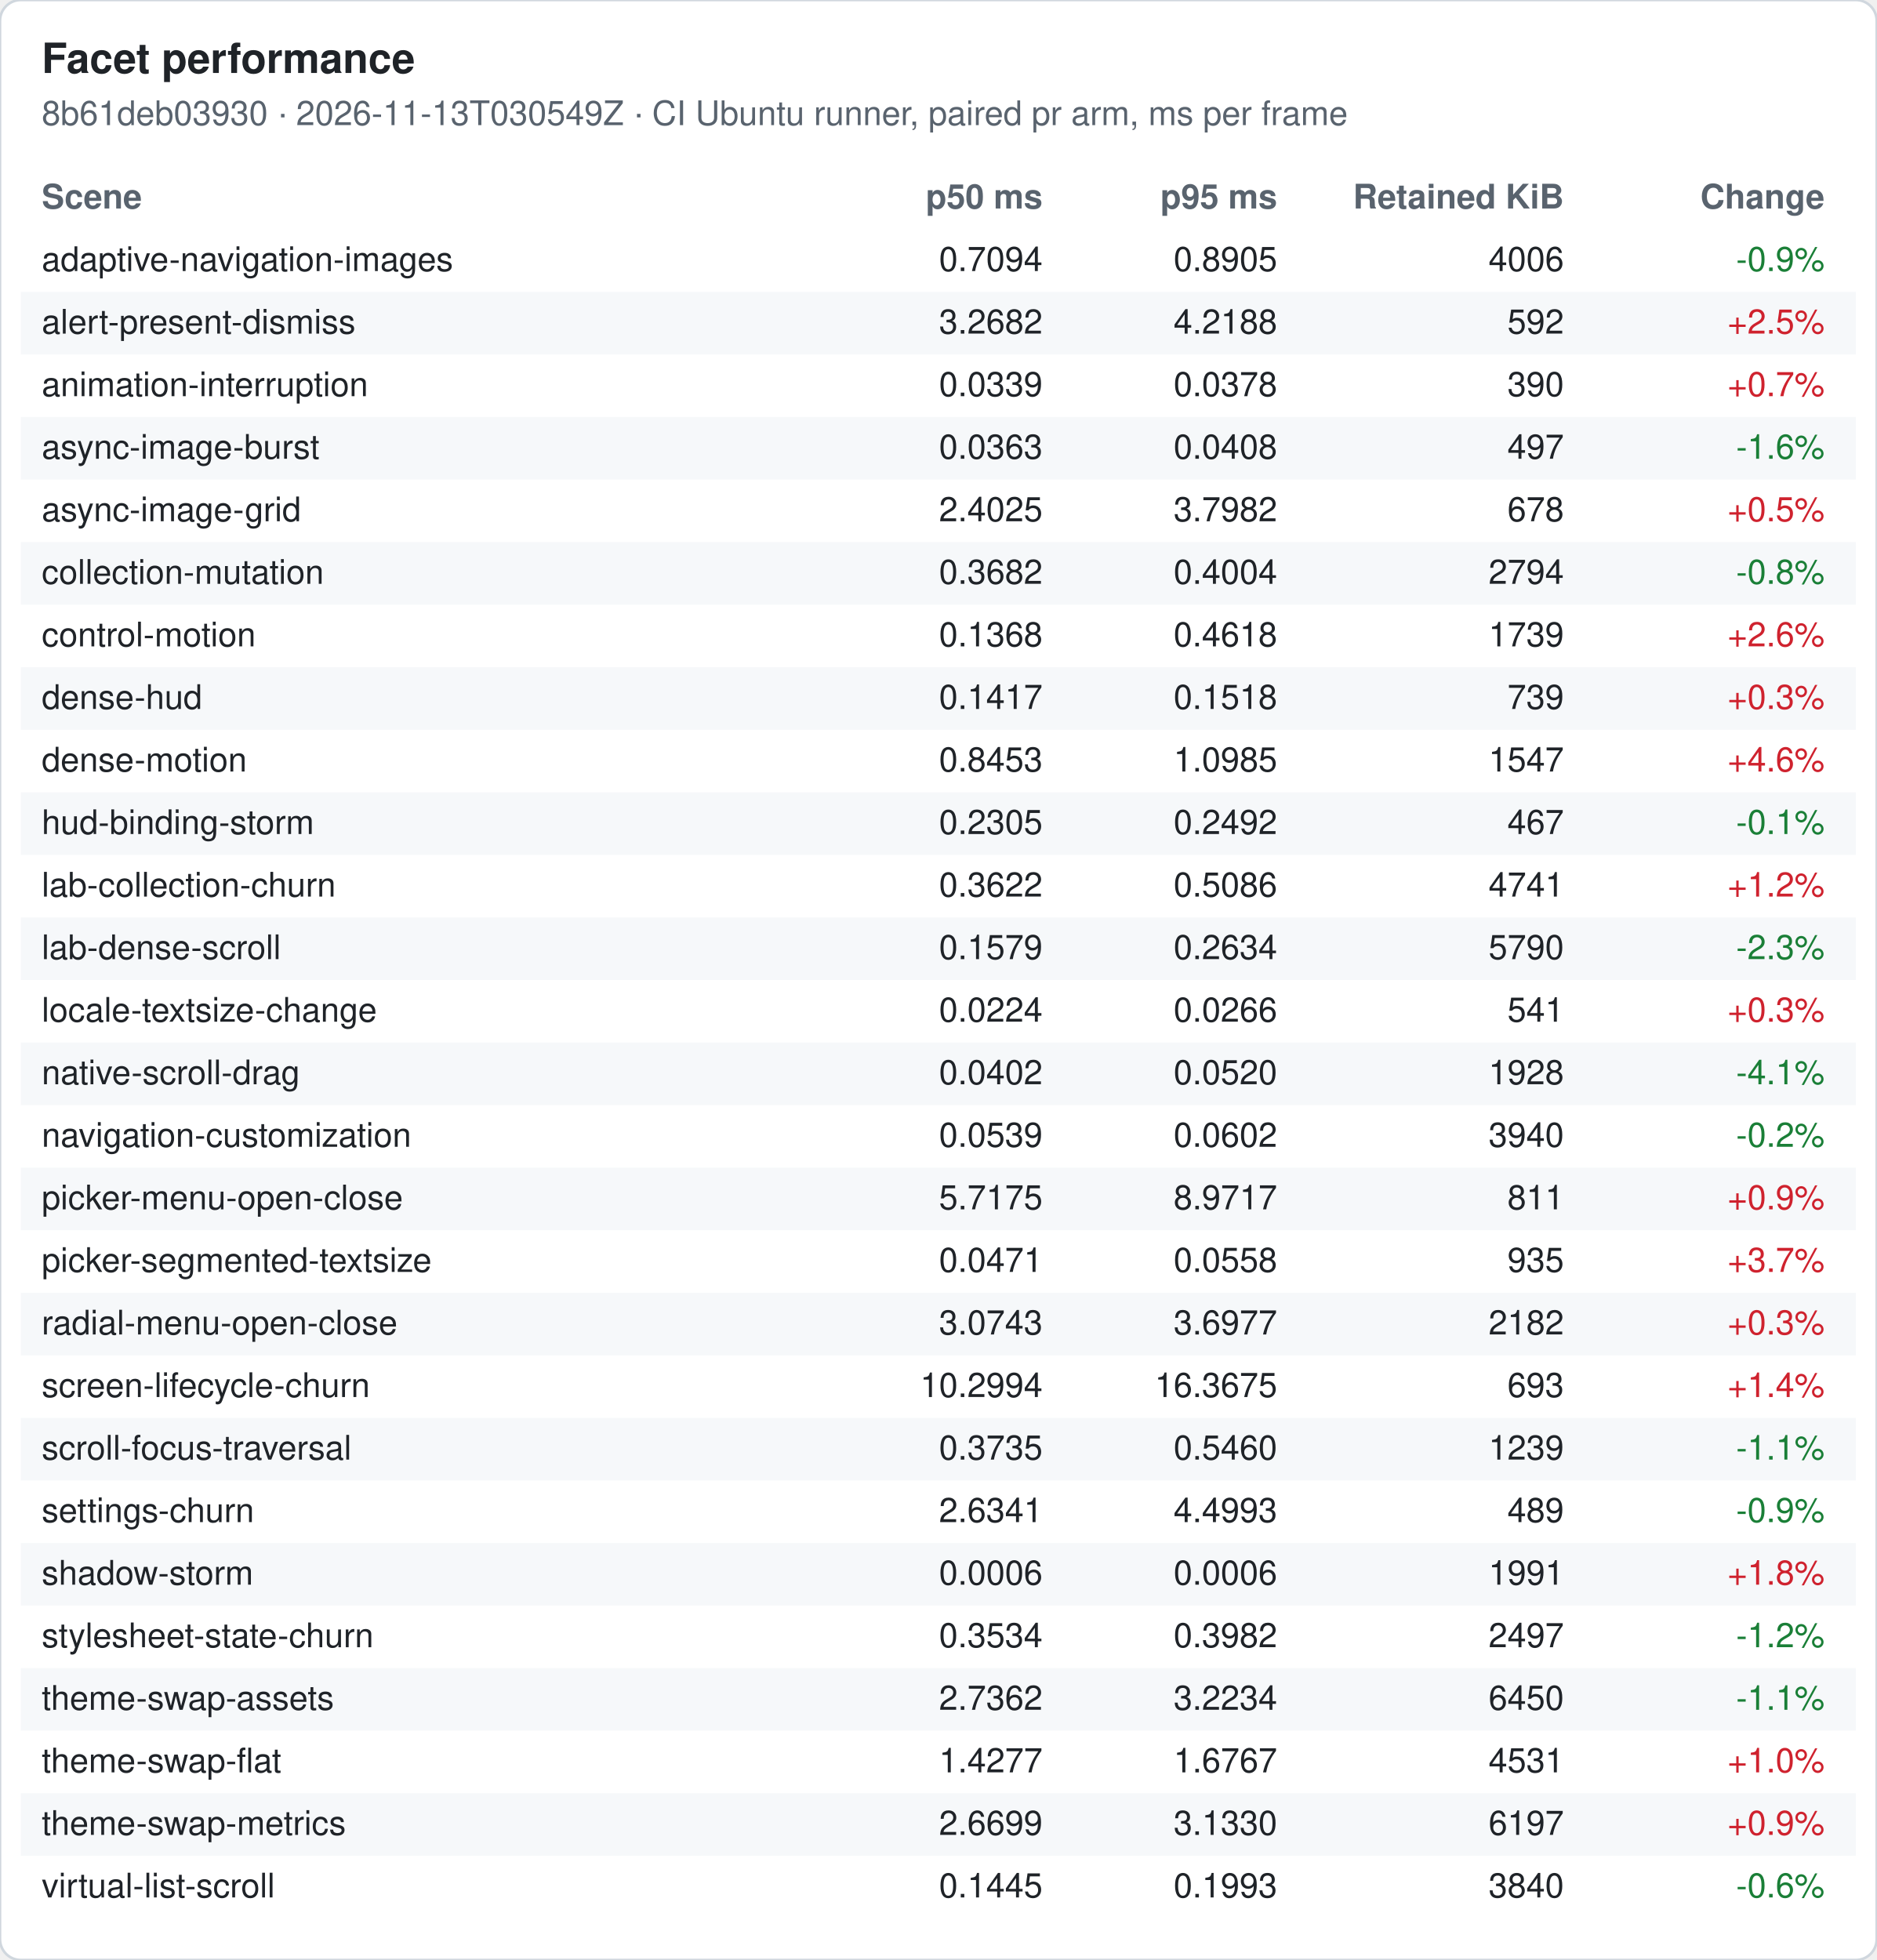
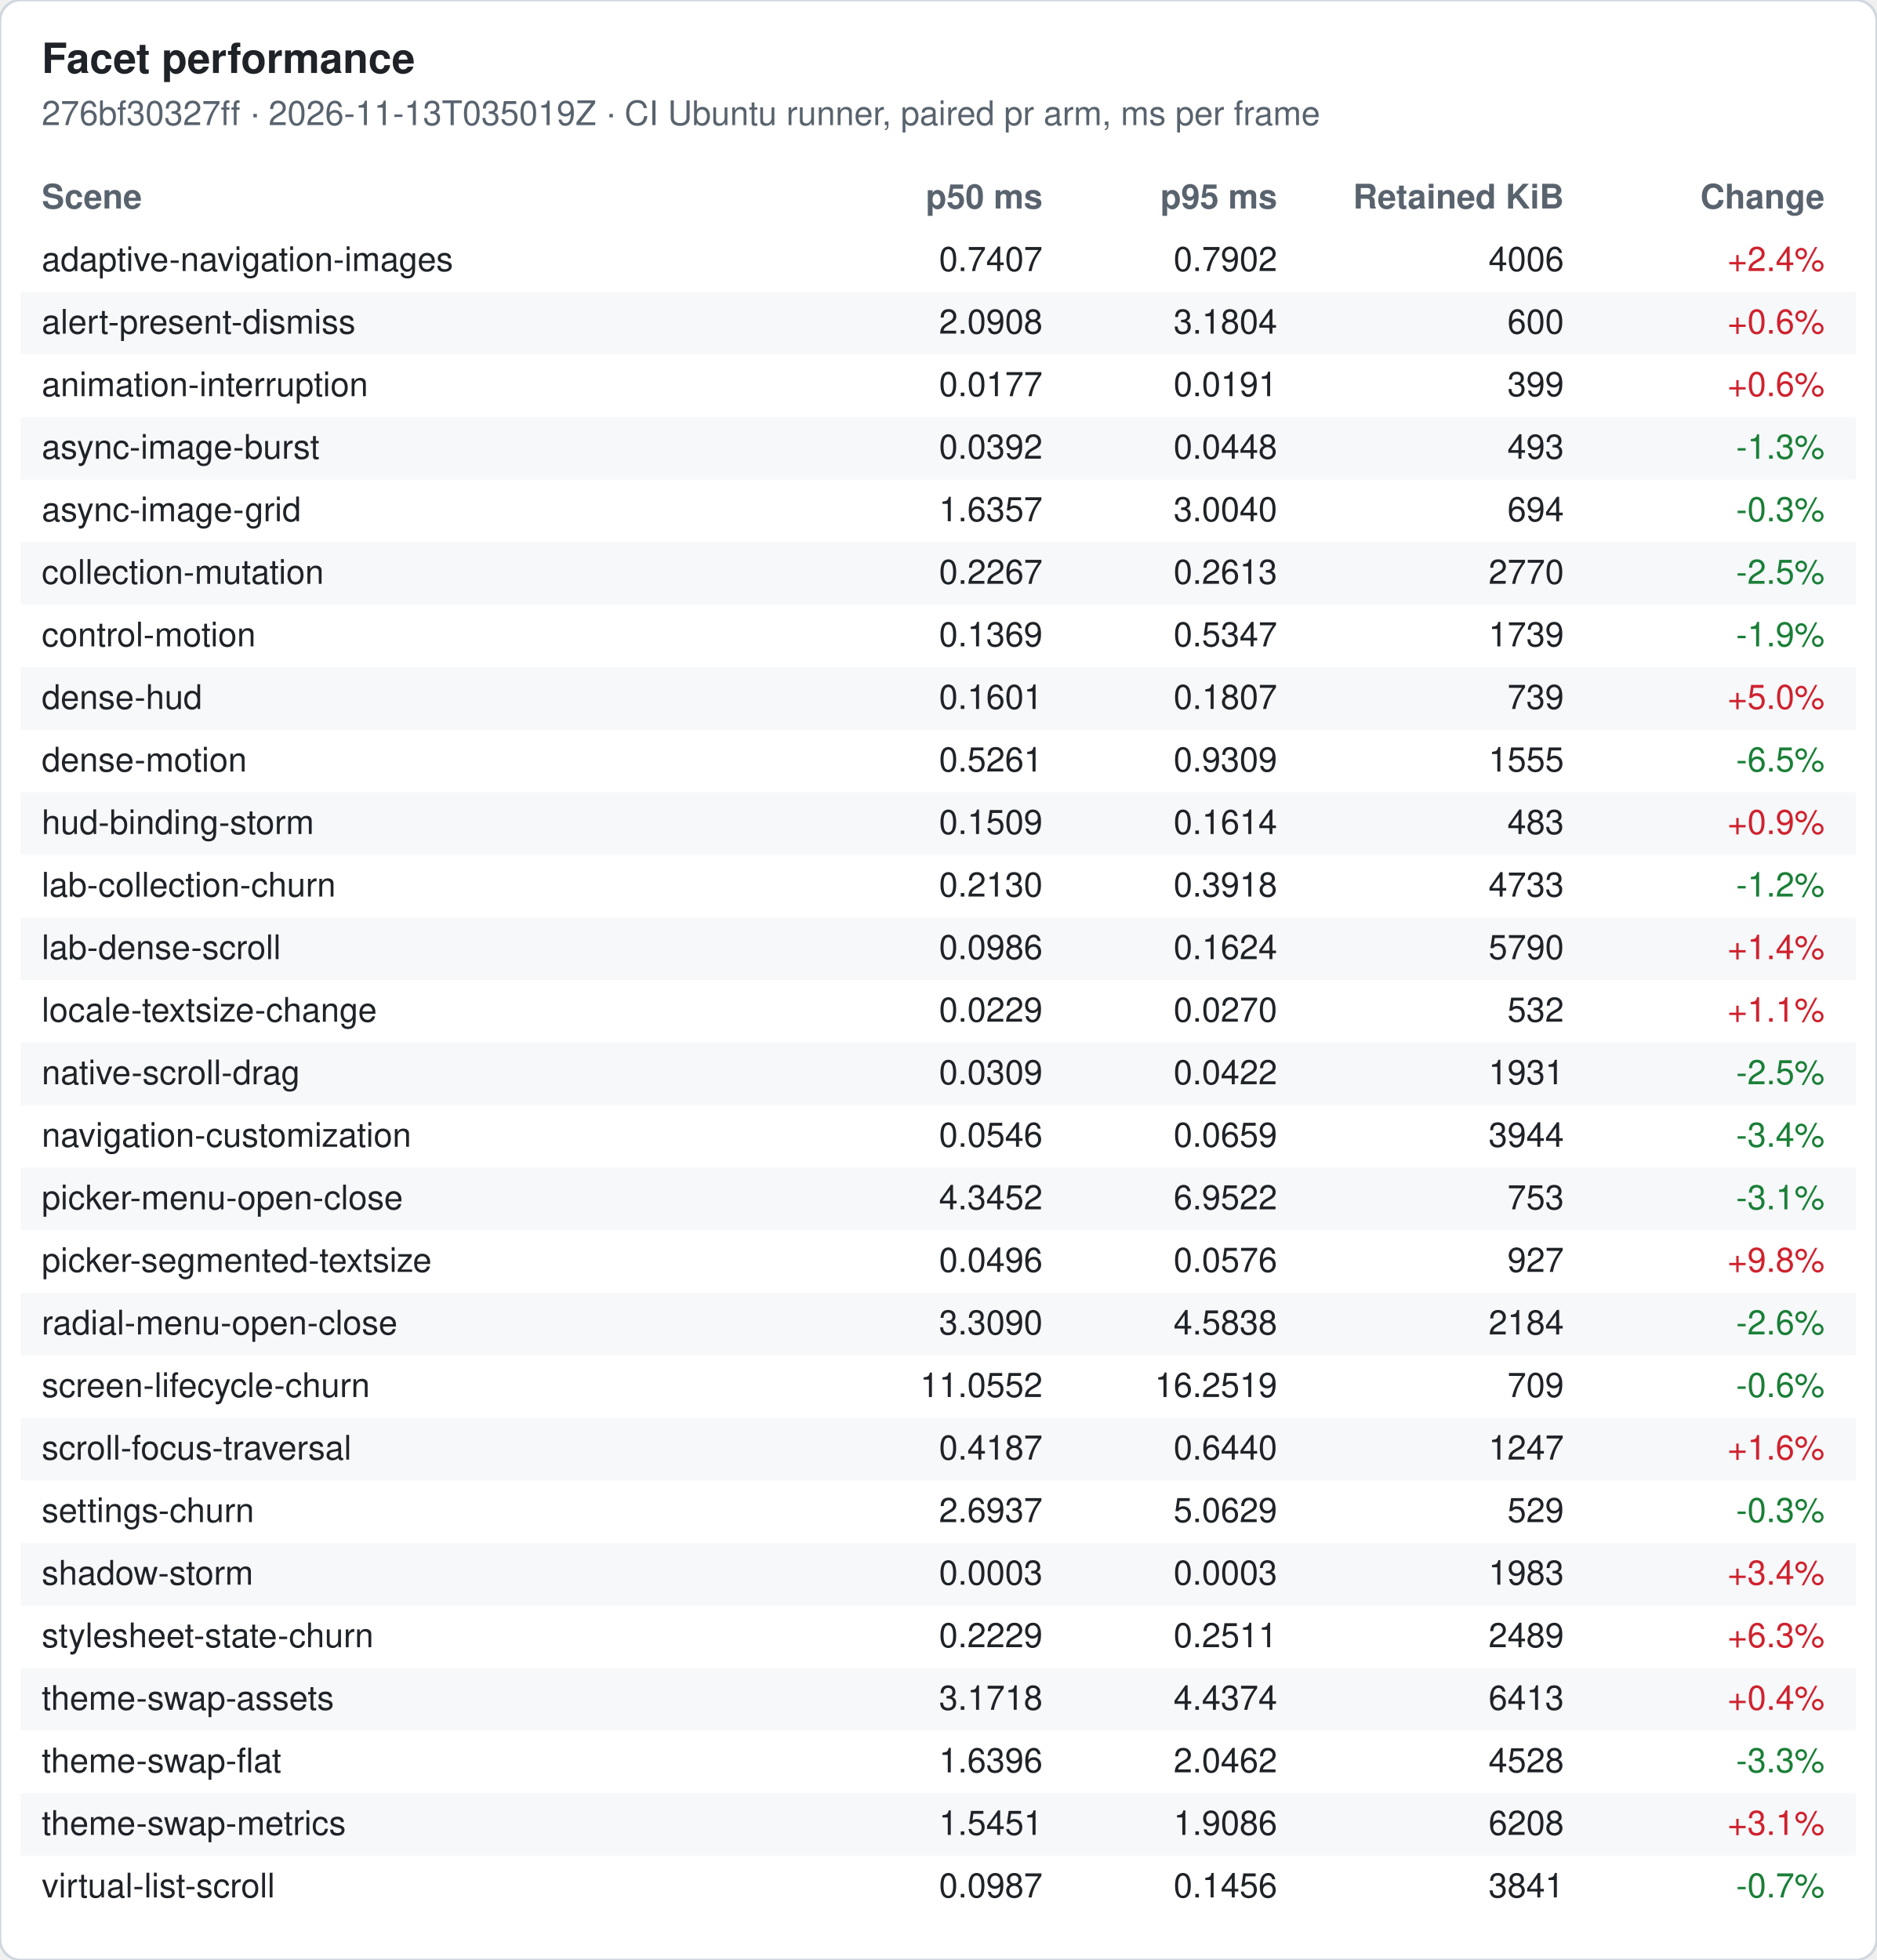
<svg xmlns="http://www.w3.org/2000/svg" width="720" height="752" viewBox="0 0 720 752" font-family="-apple-system, Segoe UI, Helvetica, Arial, sans-serif" font-size="13">
  <rect width="720" height="752" rx="8" fill="#ffffff" stroke="#d0d7de" />
  <text x="16" y="28" font-size="16" font-weight="600" fill="#1f2328">Facet performance</text>
-   <text x="16" y="48" fill="#59636e">8b61deb03930 · 2026-11-13T030549Z · CI Ubuntu runner, paired pr arm, ms per frame</text>
+   <text x="16" y="48" fill="#59636e">276bf30327ff · 2026-11-13T035019Z · CI Ubuntu runner, paired pr arm, ms per frame</text>
  <text x="16" y="80" font-weight="600" fill="#59636e">Scene</text>
  <text x="400" y="80" font-weight="600" fill="#59636e" text-anchor="end">p50 ms</text>
  <text x="490" y="80" font-weight="600" fill="#59636e" text-anchor="end">p95 ms</text>
  <text x="600" y="80" font-weight="600" fill="#59636e" text-anchor="end">Retained KiB</text>
  <text x="700" y="80" font-weight="600" fill="#59636e" text-anchor="end">Change</text>
  <text x="16" y="104" fill="#1f2328">adaptive-navigation-images</text>
-   <text x="400" y="104" fill="#1f2328" text-anchor="end">0.7094</text>
-   <text x="490" y="104" fill="#1f2328" text-anchor="end">0.8905</text>
+   <text x="400" y="104" fill="#1f2328" text-anchor="end">0.7407</text>
+   <text x="490" y="104" fill="#1f2328" text-anchor="end">0.7902</text>
  <text x="600" y="104" fill="#1f2328" text-anchor="end">4006</text>
-   <text x="700" y="104" fill="#1a7f37" text-anchor="end">-0.9%</text>
+   <text x="700" y="104" fill="#cf222e" text-anchor="end">+2.4%</text>
  <rect x="8" y="112" width="704" height="24" fill="#f6f8fa" />
  <text x="16" y="128" fill="#1f2328">alert-present-dismiss</text>
-   <text x="400" y="128" fill="#1f2328" text-anchor="end">3.2682</text>
-   <text x="490" y="128" fill="#1f2328" text-anchor="end">4.2188</text>
-   <text x="600" y="128" fill="#1f2328" text-anchor="end">592</text>
-   <text x="700" y="128" fill="#cf222e" text-anchor="end">+2.5%</text>
+   <text x="400" y="128" fill="#1f2328" text-anchor="end">2.0908</text>
+   <text x="490" y="128" fill="#1f2328" text-anchor="end">3.1804</text>
+   <text x="600" y="128" fill="#1f2328" text-anchor="end">600</text>
+   <text x="700" y="128" fill="#cf222e" text-anchor="end">+0.6%</text>
  <text x="16" y="152" fill="#1f2328">animation-interruption</text>
-   <text x="400" y="152" fill="#1f2328" text-anchor="end">0.0339</text>
-   <text x="490" y="152" fill="#1f2328" text-anchor="end">0.0378</text>
-   <text x="600" y="152" fill="#1f2328" text-anchor="end">390</text>
-   <text x="700" y="152" fill="#cf222e" text-anchor="end">+0.7%</text>
+   <text x="400" y="152" fill="#1f2328" text-anchor="end">0.0177</text>
+   <text x="490" y="152" fill="#1f2328" text-anchor="end">0.0191</text>
+   <text x="600" y="152" fill="#1f2328" text-anchor="end">399</text>
+   <text x="700" y="152" fill="#cf222e" text-anchor="end">+0.6%</text>
  <rect x="8" y="160" width="704" height="24" fill="#f6f8fa" />
  <text x="16" y="176" fill="#1f2328">async-image-burst</text>
-   <text x="400" y="176" fill="#1f2328" text-anchor="end">0.0363</text>
-   <text x="490" y="176" fill="#1f2328" text-anchor="end">0.0408</text>
-   <text x="600" y="176" fill="#1f2328" text-anchor="end">497</text>
-   <text x="700" y="176" fill="#1a7f37" text-anchor="end">-1.6%</text>
+   <text x="400" y="176" fill="#1f2328" text-anchor="end">0.0392</text>
+   <text x="490" y="176" fill="#1f2328" text-anchor="end">0.0448</text>
+   <text x="600" y="176" fill="#1f2328" text-anchor="end">493</text>
+   <text x="700" y="176" fill="#1a7f37" text-anchor="end">-1.3%</text>
  <text x="16" y="200" fill="#1f2328">async-image-grid</text>
-   <text x="400" y="200" fill="#1f2328" text-anchor="end">2.4025</text>
-   <text x="490" y="200" fill="#1f2328" text-anchor="end">3.7982</text>
-   <text x="600" y="200" fill="#1f2328" text-anchor="end">678</text>
-   <text x="700" y="200" fill="#cf222e" text-anchor="end">+0.5%</text>
+   <text x="400" y="200" fill="#1f2328" text-anchor="end">1.6357</text>
+   <text x="490" y="200" fill="#1f2328" text-anchor="end">3.0040</text>
+   <text x="600" y="200" fill="#1f2328" text-anchor="end">694</text>
+   <text x="700" y="200" fill="#1a7f37" text-anchor="end">-0.3%</text>
  <rect x="8" y="208" width="704" height="24" fill="#f6f8fa" />
  <text x="16" y="224" fill="#1f2328">collection-mutation</text>
-   <text x="400" y="224" fill="#1f2328" text-anchor="end">0.3682</text>
-   <text x="490" y="224" fill="#1f2328" text-anchor="end">0.4004</text>
-   <text x="600" y="224" fill="#1f2328" text-anchor="end">2794</text>
-   <text x="700" y="224" fill="#1a7f37" text-anchor="end">-0.8%</text>
+   <text x="400" y="224" fill="#1f2328" text-anchor="end">0.2267</text>
+   <text x="490" y="224" fill="#1f2328" text-anchor="end">0.2613</text>
+   <text x="600" y="224" fill="#1f2328" text-anchor="end">2770</text>
+   <text x="700" y="224" fill="#1a7f37" text-anchor="end">-2.5%</text>
  <text x="16" y="248" fill="#1f2328">control-motion</text>
-   <text x="400" y="248" fill="#1f2328" text-anchor="end">0.1368</text>
-   <text x="490" y="248" fill="#1f2328" text-anchor="end">0.4618</text>
+   <text x="400" y="248" fill="#1f2328" text-anchor="end">0.1369</text>
+   <text x="490" y="248" fill="#1f2328" text-anchor="end">0.5347</text>
  <text x="600" y="248" fill="#1f2328" text-anchor="end">1739</text>
-   <text x="700" y="248" fill="#cf222e" text-anchor="end">+2.6%</text>
+   <text x="700" y="248" fill="#1a7f37" text-anchor="end">-1.9%</text>
  <rect x="8" y="256" width="704" height="24" fill="#f6f8fa" />
  <text x="16" y="272" fill="#1f2328">dense-hud</text>
-   <text x="400" y="272" fill="#1f2328" text-anchor="end">0.1417</text>
-   <text x="490" y="272" fill="#1f2328" text-anchor="end">0.1518</text>
+   <text x="400" y="272" fill="#1f2328" text-anchor="end">0.1601</text>
+   <text x="490" y="272" fill="#1f2328" text-anchor="end">0.1807</text>
  <text x="600" y="272" fill="#1f2328" text-anchor="end">739</text>
-   <text x="700" y="272" fill="#cf222e" text-anchor="end">+0.3%</text>
+   <text x="700" y="272" fill="#cf222e" text-anchor="end">+5.0%</text>
  <text x="16" y="296" fill="#1f2328">dense-motion</text>
-   <text x="400" y="296" fill="#1f2328" text-anchor="end">0.8453</text>
-   <text x="490" y="296" fill="#1f2328" text-anchor="end">1.0985</text>
-   <text x="600" y="296" fill="#1f2328" text-anchor="end">1547</text>
-   <text x="700" y="296" fill="#cf222e" text-anchor="end">+4.6%</text>
+   <text x="400" y="296" fill="#1f2328" text-anchor="end">0.5261</text>
+   <text x="490" y="296" fill="#1f2328" text-anchor="end">0.9309</text>
+   <text x="600" y="296" fill="#1f2328" text-anchor="end">1555</text>
+   <text x="700" y="296" fill="#1a7f37" text-anchor="end">-6.5%</text>
  <rect x="8" y="304" width="704" height="24" fill="#f6f8fa" />
  <text x="16" y="320" fill="#1f2328">hud-binding-storm</text>
-   <text x="400" y="320" fill="#1f2328" text-anchor="end">0.2305</text>
-   <text x="490" y="320" fill="#1f2328" text-anchor="end">0.2492</text>
-   <text x="600" y="320" fill="#1f2328" text-anchor="end">467</text>
-   <text x="700" y="320" fill="#1a7f37" text-anchor="end">-0.1%</text>
+   <text x="400" y="320" fill="#1f2328" text-anchor="end">0.1509</text>
+   <text x="490" y="320" fill="#1f2328" text-anchor="end">0.1614</text>
+   <text x="600" y="320" fill="#1f2328" text-anchor="end">483</text>
+   <text x="700" y="320" fill="#cf222e" text-anchor="end">+0.9%</text>
  <text x="16" y="344" fill="#1f2328">lab-collection-churn</text>
-   <text x="400" y="344" fill="#1f2328" text-anchor="end">0.3622</text>
-   <text x="490" y="344" fill="#1f2328" text-anchor="end">0.5086</text>
-   <text x="600" y="344" fill="#1f2328" text-anchor="end">4741</text>
-   <text x="700" y="344" fill="#cf222e" text-anchor="end">+1.2%</text>
+   <text x="400" y="344" fill="#1f2328" text-anchor="end">0.2130</text>
+   <text x="490" y="344" fill="#1f2328" text-anchor="end">0.3918</text>
+   <text x="600" y="344" fill="#1f2328" text-anchor="end">4733</text>
+   <text x="700" y="344" fill="#1a7f37" text-anchor="end">-1.2%</text>
  <rect x="8" y="352" width="704" height="24" fill="#f6f8fa" />
  <text x="16" y="368" fill="#1f2328">lab-dense-scroll</text>
-   <text x="400" y="368" fill="#1f2328" text-anchor="end">0.1579</text>
-   <text x="490" y="368" fill="#1f2328" text-anchor="end">0.2634</text>
+   <text x="400" y="368" fill="#1f2328" text-anchor="end">0.0986</text>
+   <text x="490" y="368" fill="#1f2328" text-anchor="end">0.1624</text>
  <text x="600" y="368" fill="#1f2328" text-anchor="end">5790</text>
-   <text x="700" y="368" fill="#1a7f37" text-anchor="end">-2.3%</text>
+   <text x="700" y="368" fill="#cf222e" text-anchor="end">+1.4%</text>
  <text x="16" y="392" fill="#1f2328">locale-textsize-change</text>
-   <text x="400" y="392" fill="#1f2328" text-anchor="end">0.0224</text>
-   <text x="490" y="392" fill="#1f2328" text-anchor="end">0.0266</text>
-   <text x="600" y="392" fill="#1f2328" text-anchor="end">541</text>
-   <text x="700" y="392" fill="#cf222e" text-anchor="end">+0.3%</text>
+   <text x="400" y="392" fill="#1f2328" text-anchor="end">0.0229</text>
+   <text x="490" y="392" fill="#1f2328" text-anchor="end">0.0270</text>
+   <text x="600" y="392" fill="#1f2328" text-anchor="end">532</text>
+   <text x="700" y="392" fill="#cf222e" text-anchor="end">+1.1%</text>
  <rect x="8" y="400" width="704" height="24" fill="#f6f8fa" />
  <text x="16" y="416" fill="#1f2328">native-scroll-drag</text>
-   <text x="400" y="416" fill="#1f2328" text-anchor="end">0.0402</text>
-   <text x="490" y="416" fill="#1f2328" text-anchor="end">0.0520</text>
-   <text x="600" y="416" fill="#1f2328" text-anchor="end">1928</text>
-   <text x="700" y="416" fill="#1a7f37" text-anchor="end">-4.1%</text>
+   <text x="400" y="416" fill="#1f2328" text-anchor="end">0.0309</text>
+   <text x="490" y="416" fill="#1f2328" text-anchor="end">0.0422</text>
+   <text x="600" y="416" fill="#1f2328" text-anchor="end">1931</text>
+   <text x="700" y="416" fill="#1a7f37" text-anchor="end">-2.5%</text>
  <text x="16" y="440" fill="#1f2328">navigation-customization</text>
-   <text x="400" y="440" fill="#1f2328" text-anchor="end">0.0539</text>
-   <text x="490" y="440" fill="#1f2328" text-anchor="end">0.0602</text>
-   <text x="600" y="440" fill="#1f2328" text-anchor="end">3940</text>
-   <text x="700" y="440" fill="#1a7f37" text-anchor="end">-0.2%</text>
+   <text x="400" y="440" fill="#1f2328" text-anchor="end">0.0546</text>
+   <text x="490" y="440" fill="#1f2328" text-anchor="end">0.0659</text>
+   <text x="600" y="440" fill="#1f2328" text-anchor="end">3944</text>
+   <text x="700" y="440" fill="#1a7f37" text-anchor="end">-3.4%</text>
  <rect x="8" y="448" width="704" height="24" fill="#f6f8fa" />
  <text x="16" y="464" fill="#1f2328">picker-menu-open-close</text>
-   <text x="400" y="464" fill="#1f2328" text-anchor="end">5.7175</text>
-   <text x="490" y="464" fill="#1f2328" text-anchor="end">8.9717</text>
-   <text x="600" y="464" fill="#1f2328" text-anchor="end">811</text>
-   <text x="700" y="464" fill="#cf222e" text-anchor="end">+0.9%</text>
+   <text x="400" y="464" fill="#1f2328" text-anchor="end">4.3452</text>
+   <text x="490" y="464" fill="#1f2328" text-anchor="end">6.9522</text>
+   <text x="600" y="464" fill="#1f2328" text-anchor="end">753</text>
+   <text x="700" y="464" fill="#1a7f37" text-anchor="end">-3.1%</text>
  <text x="16" y="488" fill="#1f2328">picker-segmented-textsize</text>
-   <text x="400" y="488" fill="#1f2328" text-anchor="end">0.0471</text>
-   <text x="490" y="488" fill="#1f2328" text-anchor="end">0.0558</text>
-   <text x="600" y="488" fill="#1f2328" text-anchor="end">935</text>
-   <text x="700" y="488" fill="#cf222e" text-anchor="end">+3.7%</text>
+   <text x="400" y="488" fill="#1f2328" text-anchor="end">0.0496</text>
+   <text x="490" y="488" fill="#1f2328" text-anchor="end">0.0576</text>
+   <text x="600" y="488" fill="#1f2328" text-anchor="end">927</text>
+   <text x="700" y="488" fill="#cf222e" text-anchor="end">+9.8%</text>
  <rect x="8" y="496" width="704" height="24" fill="#f6f8fa" />
  <text x="16" y="512" fill="#1f2328">radial-menu-open-close</text>
-   <text x="400" y="512" fill="#1f2328" text-anchor="end">3.0743</text>
-   <text x="490" y="512" fill="#1f2328" text-anchor="end">3.6977</text>
-   <text x="600" y="512" fill="#1f2328" text-anchor="end">2182</text>
-   <text x="700" y="512" fill="#cf222e" text-anchor="end">+0.3%</text>
+   <text x="400" y="512" fill="#1f2328" text-anchor="end">3.3090</text>
+   <text x="490" y="512" fill="#1f2328" text-anchor="end">4.5838</text>
+   <text x="600" y="512" fill="#1f2328" text-anchor="end">2184</text>
+   <text x="700" y="512" fill="#1a7f37" text-anchor="end">-2.6%</text>
  <text x="16" y="536" fill="#1f2328">screen-lifecycle-churn</text>
-   <text x="400" y="536" fill="#1f2328" text-anchor="end">10.2994</text>
-   <text x="490" y="536" fill="#1f2328" text-anchor="end">16.3675</text>
-   <text x="600" y="536" fill="#1f2328" text-anchor="end">693</text>
-   <text x="700" y="536" fill="#cf222e" text-anchor="end">+1.4%</text>
+   <text x="400" y="536" fill="#1f2328" text-anchor="end">11.0552</text>
+   <text x="490" y="536" fill="#1f2328" text-anchor="end">16.2519</text>
+   <text x="600" y="536" fill="#1f2328" text-anchor="end">709</text>
+   <text x="700" y="536" fill="#1a7f37" text-anchor="end">-0.6%</text>
  <rect x="8" y="544" width="704" height="24" fill="#f6f8fa" />
  <text x="16" y="560" fill="#1f2328">scroll-focus-traversal</text>
-   <text x="400" y="560" fill="#1f2328" text-anchor="end">0.3735</text>
-   <text x="490" y="560" fill="#1f2328" text-anchor="end">0.5460</text>
-   <text x="600" y="560" fill="#1f2328" text-anchor="end">1239</text>
-   <text x="700" y="560" fill="#1a7f37" text-anchor="end">-1.1%</text>
+   <text x="400" y="560" fill="#1f2328" text-anchor="end">0.4187</text>
+   <text x="490" y="560" fill="#1f2328" text-anchor="end">0.6440</text>
+   <text x="600" y="560" fill="#1f2328" text-anchor="end">1247</text>
+   <text x="700" y="560" fill="#cf222e" text-anchor="end">+1.6%</text>
  <text x="16" y="584" fill="#1f2328">settings-churn</text>
-   <text x="400" y="584" fill="#1f2328" text-anchor="end">2.6341</text>
-   <text x="490" y="584" fill="#1f2328" text-anchor="end">4.4993</text>
-   <text x="600" y="584" fill="#1f2328" text-anchor="end">489</text>
-   <text x="700" y="584" fill="#1a7f37" text-anchor="end">-0.9%</text>
+   <text x="400" y="584" fill="#1f2328" text-anchor="end">2.6937</text>
+   <text x="490" y="584" fill="#1f2328" text-anchor="end">5.0629</text>
+   <text x="600" y="584" fill="#1f2328" text-anchor="end">529</text>
+   <text x="700" y="584" fill="#1a7f37" text-anchor="end">-0.3%</text>
  <rect x="8" y="592" width="704" height="24" fill="#f6f8fa" />
  <text x="16" y="608" fill="#1f2328">shadow-storm</text>
-   <text x="400" y="608" fill="#1f2328" text-anchor="end">0.0006</text>
-   <text x="490" y="608" fill="#1f2328" text-anchor="end">0.0006</text>
-   <text x="600" y="608" fill="#1f2328" text-anchor="end">1991</text>
-   <text x="700" y="608" fill="#cf222e" text-anchor="end">+1.8%</text>
+   <text x="400" y="608" fill="#1f2328" text-anchor="end">0.0003</text>
+   <text x="490" y="608" fill="#1f2328" text-anchor="end">0.0003</text>
+   <text x="600" y="608" fill="#1f2328" text-anchor="end">1983</text>
+   <text x="700" y="608" fill="#cf222e" text-anchor="end">+3.4%</text>
  <text x="16" y="632" fill="#1f2328">stylesheet-state-churn</text>
-   <text x="400" y="632" fill="#1f2328" text-anchor="end">0.3534</text>
-   <text x="490" y="632" fill="#1f2328" text-anchor="end">0.3982</text>
-   <text x="600" y="632" fill="#1f2328" text-anchor="end">2497</text>
-   <text x="700" y="632" fill="#1a7f37" text-anchor="end">-1.2%</text>
+   <text x="400" y="632" fill="#1f2328" text-anchor="end">0.2229</text>
+   <text x="490" y="632" fill="#1f2328" text-anchor="end">0.2511</text>
+   <text x="600" y="632" fill="#1f2328" text-anchor="end">2489</text>
+   <text x="700" y="632" fill="#cf222e" text-anchor="end">+6.3%</text>
  <rect x="8" y="640" width="704" height="24" fill="#f6f8fa" />
  <text x="16" y="656" fill="#1f2328">theme-swap-assets</text>
-   <text x="400" y="656" fill="#1f2328" text-anchor="end">2.7362</text>
-   <text x="490" y="656" fill="#1f2328" text-anchor="end">3.2234</text>
-   <text x="600" y="656" fill="#1f2328" text-anchor="end">6450</text>
-   <text x="700" y="656" fill="#1a7f37" text-anchor="end">-1.1%</text>
+   <text x="400" y="656" fill="#1f2328" text-anchor="end">3.1718</text>
+   <text x="490" y="656" fill="#1f2328" text-anchor="end">4.4374</text>
+   <text x="600" y="656" fill="#1f2328" text-anchor="end">6413</text>
+   <text x="700" y="656" fill="#cf222e" text-anchor="end">+0.4%</text>
  <text x="16" y="680" fill="#1f2328">theme-swap-flat</text>
-   <text x="400" y="680" fill="#1f2328" text-anchor="end">1.4277</text>
-   <text x="490" y="680" fill="#1f2328" text-anchor="end">1.6767</text>
-   <text x="600" y="680" fill="#1f2328" text-anchor="end">4531</text>
-   <text x="700" y="680" fill="#cf222e" text-anchor="end">+1.0%</text>
+   <text x="400" y="680" fill="#1f2328" text-anchor="end">1.6396</text>
+   <text x="490" y="680" fill="#1f2328" text-anchor="end">2.0462</text>
+   <text x="600" y="680" fill="#1f2328" text-anchor="end">4528</text>
+   <text x="700" y="680" fill="#1a7f37" text-anchor="end">-3.3%</text>
  <rect x="8" y="688" width="704" height="24" fill="#f6f8fa" />
  <text x="16" y="704" fill="#1f2328">theme-swap-metrics</text>
-   <text x="400" y="704" fill="#1f2328" text-anchor="end">2.6699</text>
-   <text x="490" y="704" fill="#1f2328" text-anchor="end">3.1330</text>
-   <text x="600" y="704" fill="#1f2328" text-anchor="end">6197</text>
-   <text x="700" y="704" fill="#cf222e" text-anchor="end">+0.9%</text>
+   <text x="400" y="704" fill="#1f2328" text-anchor="end">1.5451</text>
+   <text x="490" y="704" fill="#1f2328" text-anchor="end">1.9086</text>
+   <text x="600" y="704" fill="#1f2328" text-anchor="end">6208</text>
+   <text x="700" y="704" fill="#cf222e" text-anchor="end">+3.1%</text>
  <text x="16" y="728" fill="#1f2328">virtual-list-scroll</text>
-   <text x="400" y="728" fill="#1f2328" text-anchor="end">0.1445</text>
-   <text x="490" y="728" fill="#1f2328" text-anchor="end">0.1993</text>
-   <text x="600" y="728" fill="#1f2328" text-anchor="end">3840</text>
-   <text x="700" y="728" fill="#1a7f37" text-anchor="end">-0.6%</text>
+   <text x="400" y="728" fill="#1f2328" text-anchor="end">0.0987</text>
+   <text x="490" y="728" fill="#1f2328" text-anchor="end">0.1456</text>
+   <text x="600" y="728" fill="#1f2328" text-anchor="end">3841</text>
+   <text x="700" y="728" fill="#1a7f37" text-anchor="end">-0.7%</text>
</svg>
